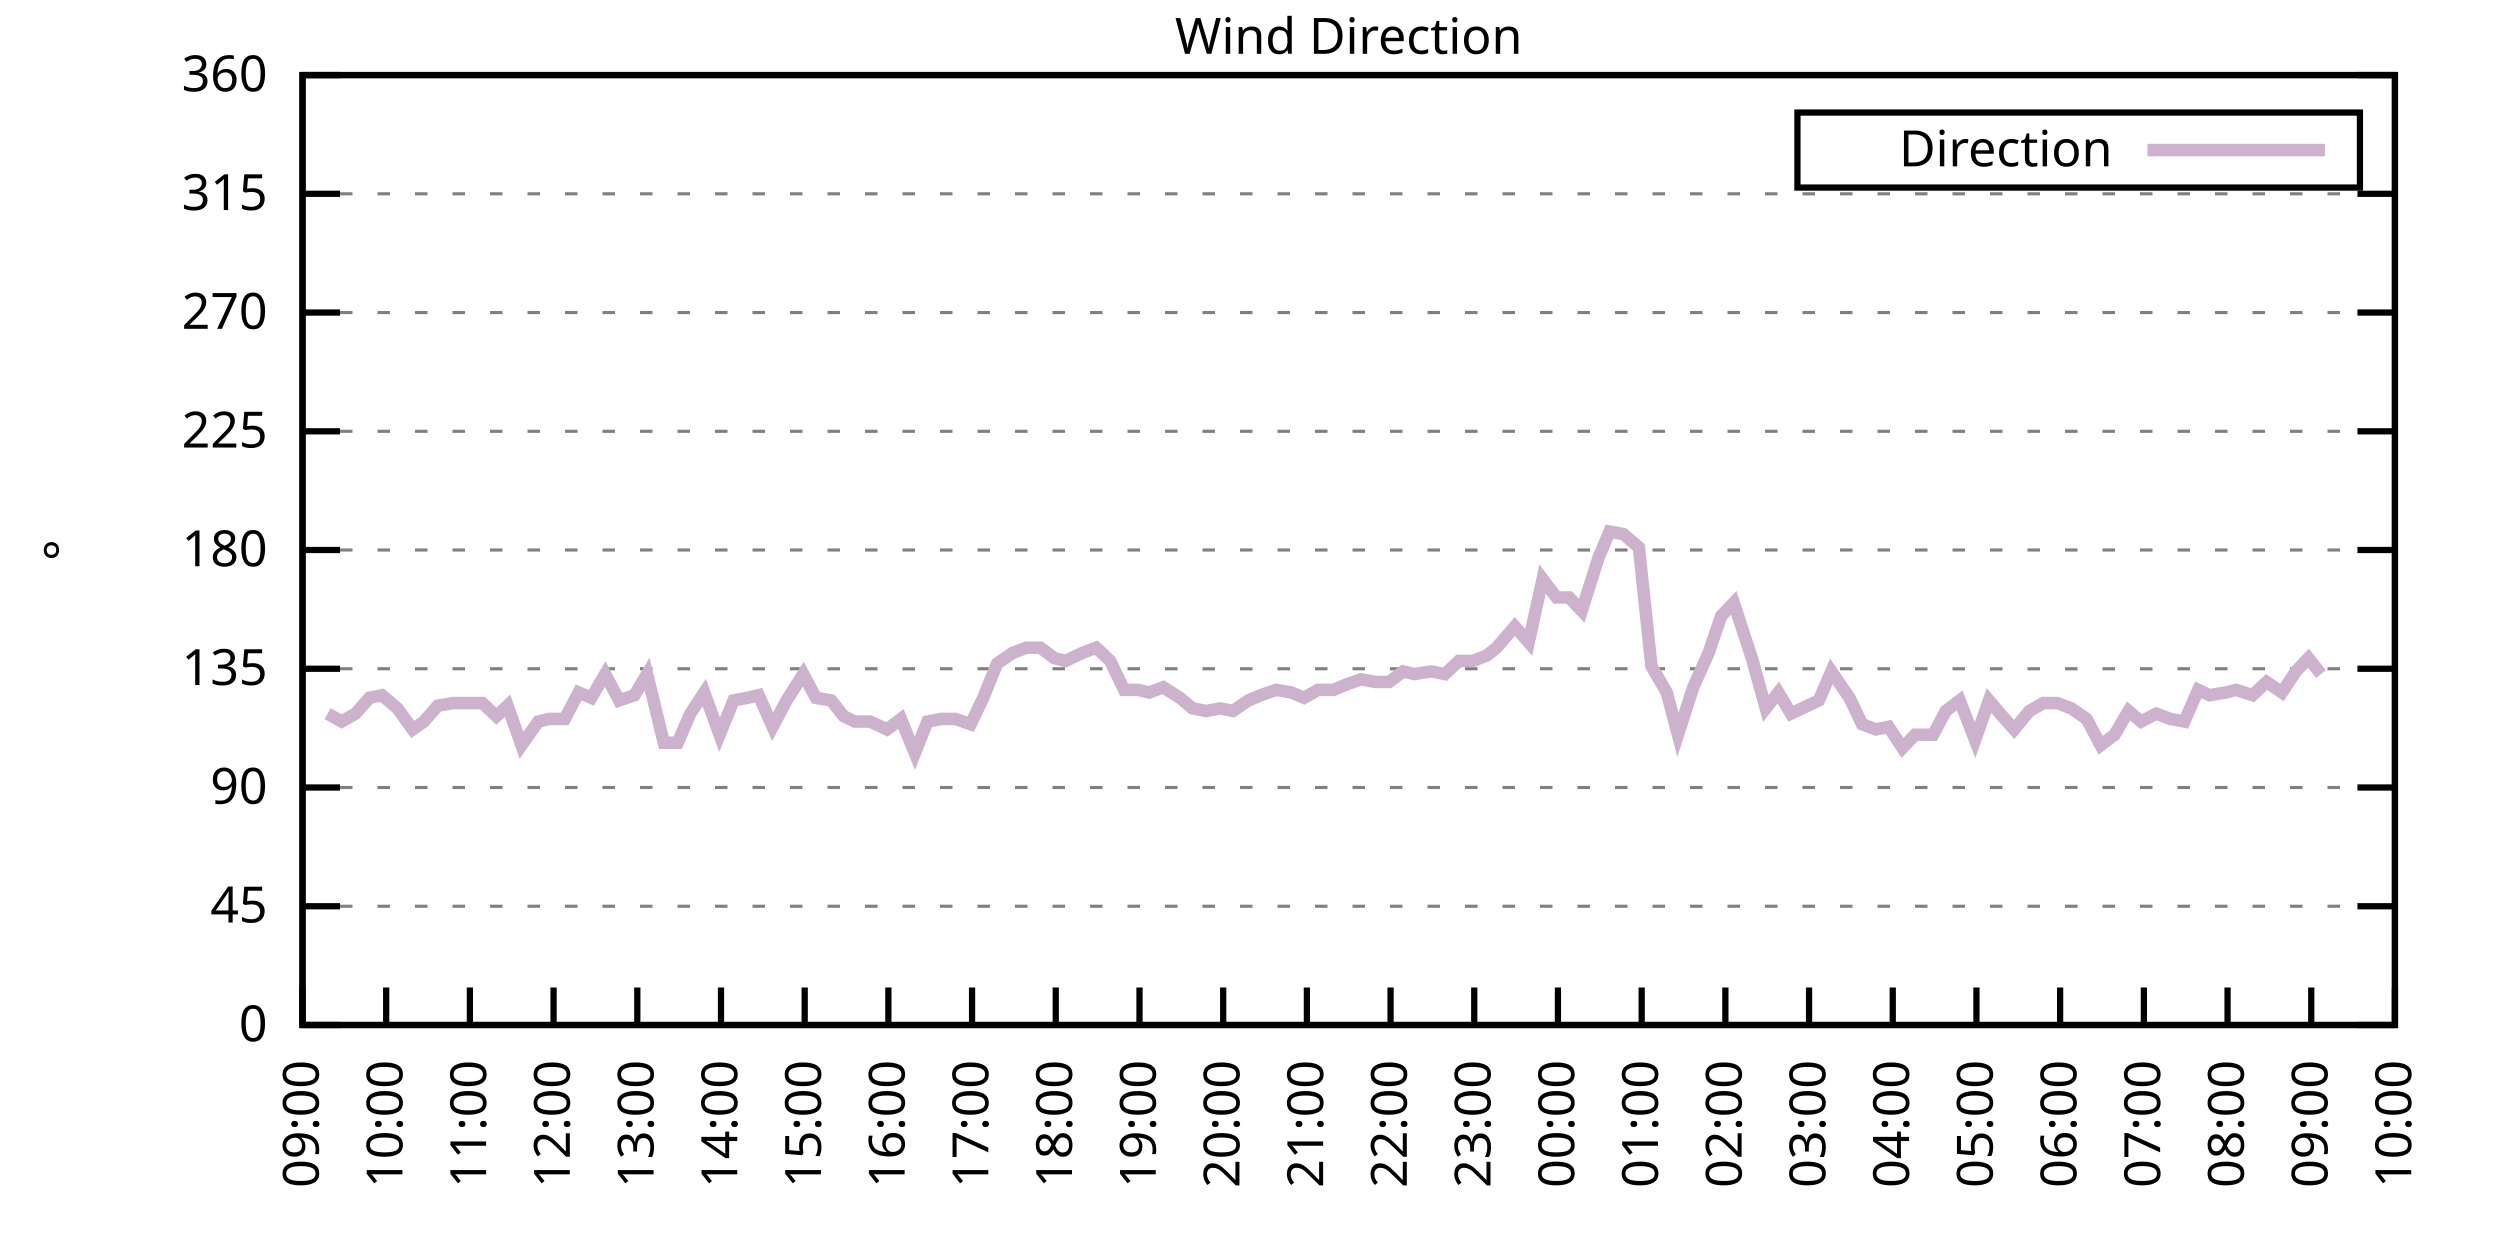
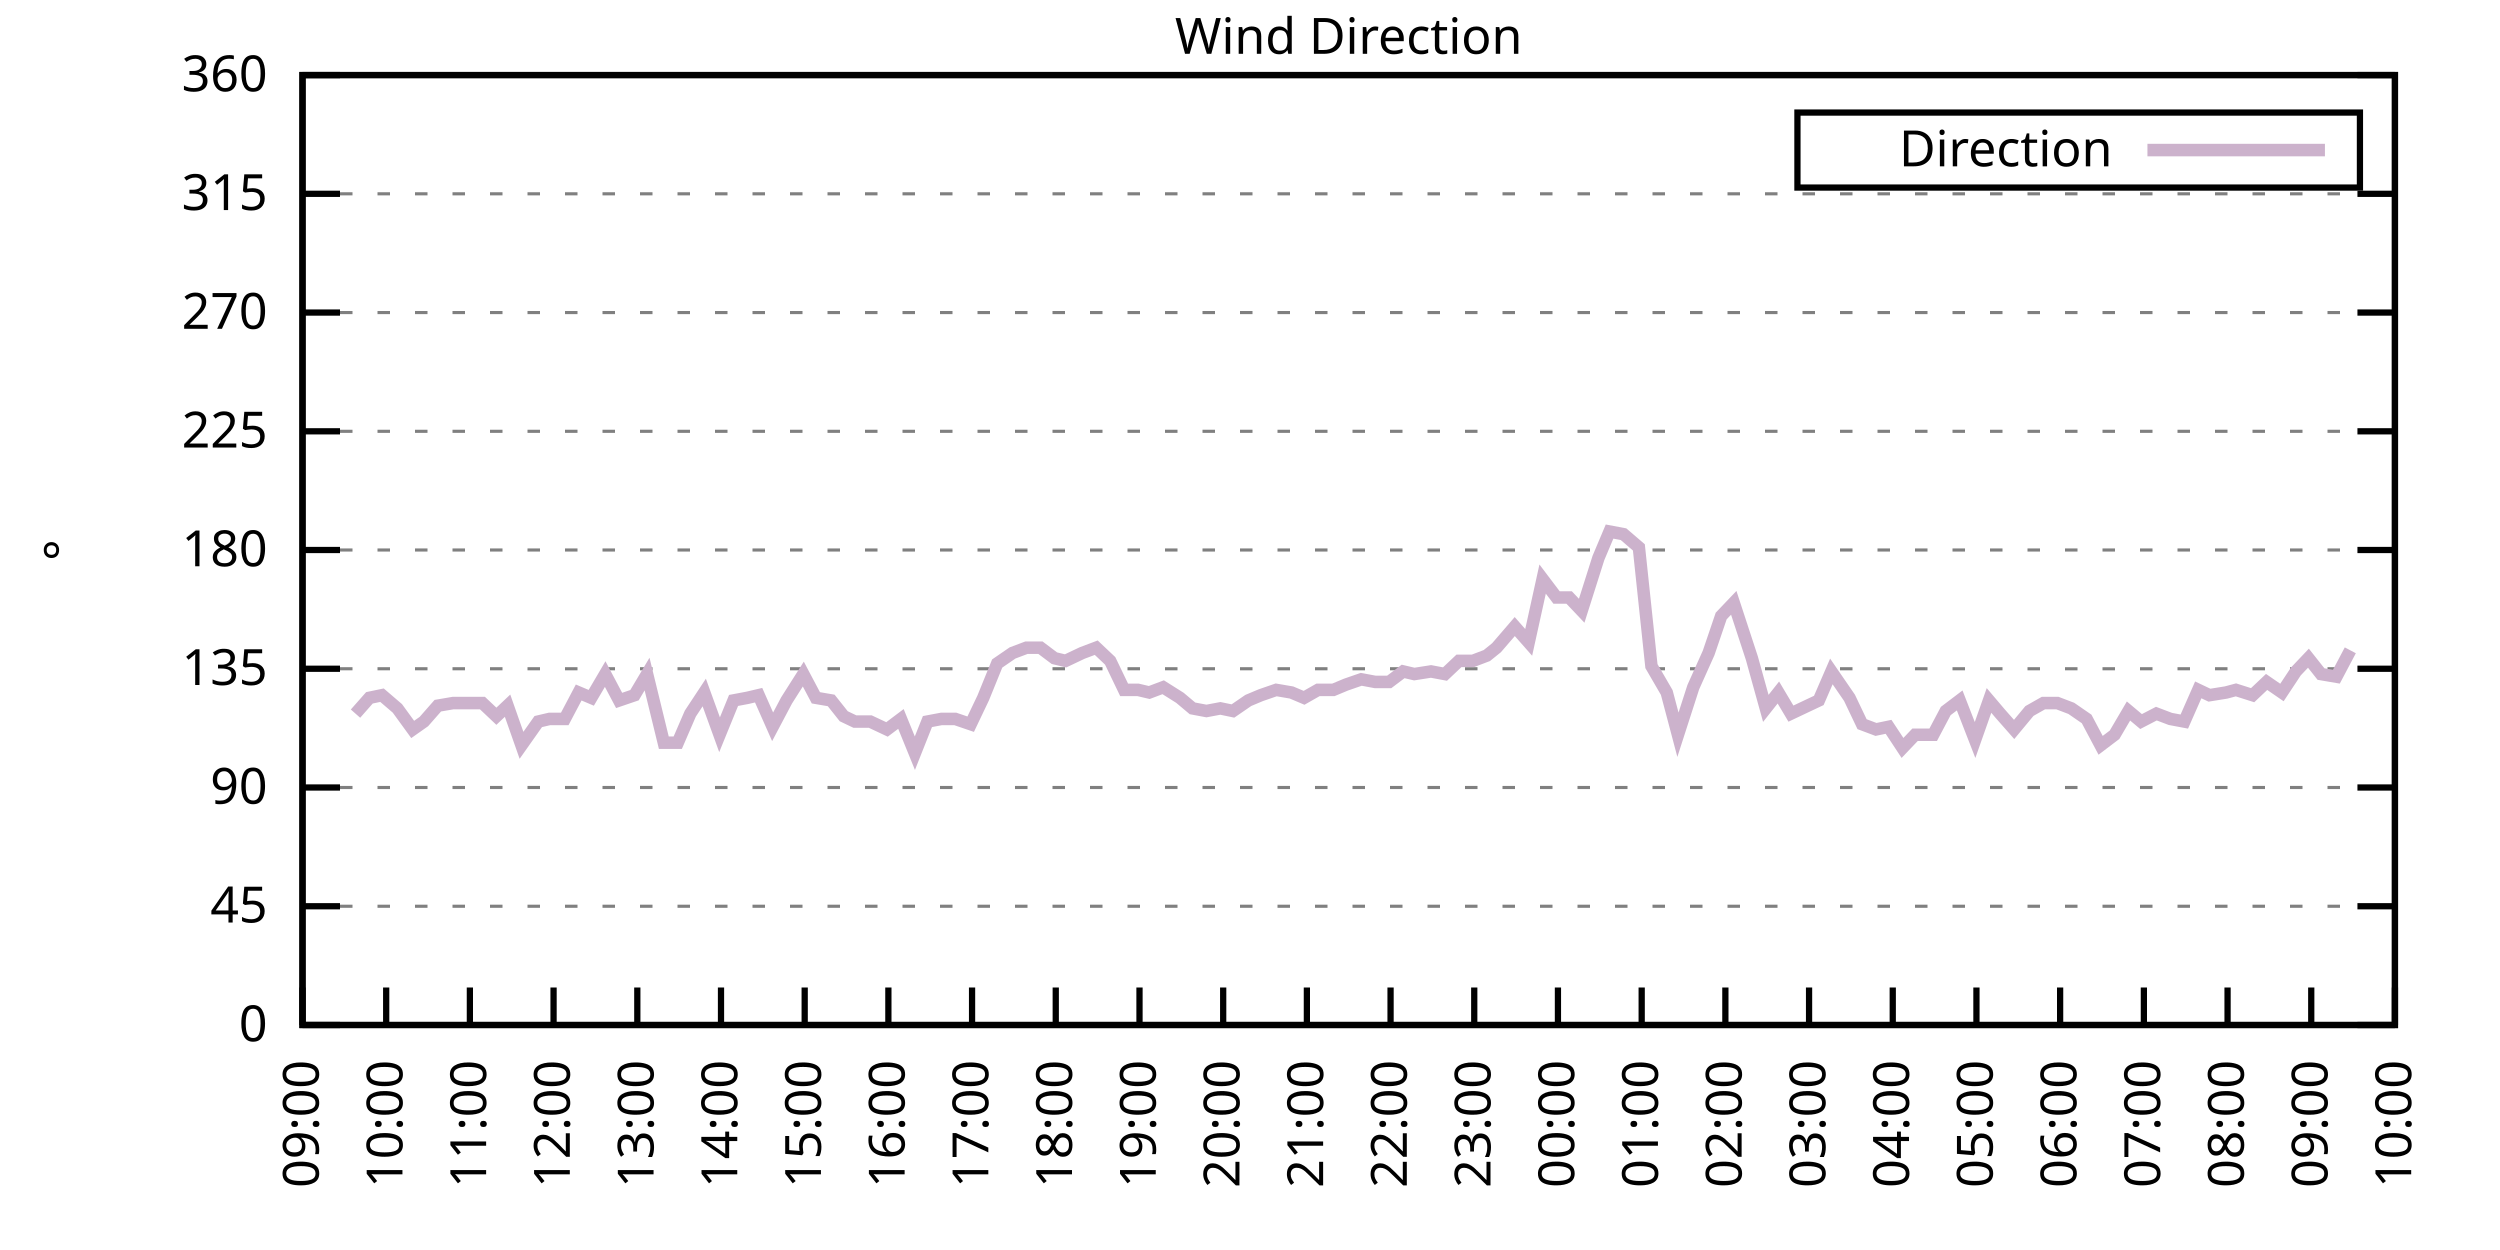
<svg xmlns="http://www.w3.org/2000/svg" xmlns:xlink="http://www.w3.org/1999/xlink" width="400" height="200" viewBox="0 0 400 200">
  <g id="gnuplot_canvas">
    <rect x="0" y="0" width="400" height="200" fill="none" />
    <defs>
      <circle id="gpDot" r="0.5" stroke-width="0.5" stroke="currentColor" />
      <path id="gpPt0" stroke-width="0.333" stroke="currentColor" d="M-1,0 h2 M0,-1 v2" />
      <path id="gpPt1" stroke-width="0.333" stroke="currentColor" d="M-1,-1 L1,1 M1,-1 L-1,1" />
      <path id="gpPt2" stroke-width="0.333" stroke="currentColor" d="M-1,0 L1,0 M0,-1 L0,1 M-1,-1 L1,1 M-1,1 L1,-1" />
      <rect id="gpPt3" stroke-width="0.333" stroke="currentColor" x="-1" y="-1" width="2" height="2" />
      <rect id="gpPt4" stroke-width="0.333" stroke="currentColor" fill="currentColor" x="-1" y="-1" width="2" height="2" />
      <circle id="gpPt5" stroke-width="0.333" stroke="currentColor" cx="0" cy="0" r="1" />
      <use xlink:href="#gpPt5" id="gpPt6" fill="currentColor" stroke="none" />
      <path id="gpPt7" stroke-width="0.333" stroke="currentColor" d="M0,-1.33 L-1.33,0.67 L1.33,0.67 z" />
      <use xlink:href="#gpPt7" id="gpPt8" fill="currentColor" stroke="none" />
      <use xlink:href="#gpPt7" id="gpPt9" stroke="currentColor" transform="rotate(180)" />
      <use xlink:href="#gpPt9" id="gpPt10" fill="currentColor" stroke="none" />
      <use xlink:href="#gpPt3" id="gpPt11" stroke="currentColor" transform="rotate(45)" />
      <use xlink:href="#gpPt11" id="gpPt12" fill="currentColor" stroke="none" />
      <path id="gpPt13" stroke-width="0.333" stroke="currentColor" d="M0,1.330 L1.265,0.411 L0.782,-1.067 L-0.782,-1.076 L-1.265,0.411 z" />
      <use xlink:href="#gpPt13" id="gpPt14" fill="currentColor" stroke="none" />
      <filter id="textbox" filterUnits="objectBoundingBox" x="0" y="0" height="1" width="1">
        <feFlood flood-color="white" flood-opacity="1" result="bgnd" />
        <feComposite in="SourceGraphic" in2="bgnd" operator="atop" />
      </filter>
      <filter id="greybox" filterUnits="objectBoundingBox" x="0" y="0" height="1" width="1">
        <feFlood flood-color="lightgrey" flood-opacity="1" result="grey" />
        <feComposite in="SourceGraphic" in2="grey" operator="atop" />
      </filter>
    </defs>
    <g fill="none" color="white" stroke="currentColor" stroke-width="1.00" stroke-linecap="butt" stroke-linejoin="miter">
</g>
    <g fill="none" color="black" stroke="currentColor" stroke-width="1.00" stroke-linecap="butt" stroke-linejoin="miter">
      <g stroke="none" shape-rendering="crispEdges">
        <polygon fill="rgb(255, 255, 255)" points="48.40,164.00 383.18,164.00 383.18,12.02 48.40,12.02 " />
      </g>
    </g>
    <g fill="none" color="black" stroke="currentColor" stroke-width="1.00" stroke-linecap="butt" stroke-linejoin="miter">
</g>
    <g fill="none" color="black" stroke="black" stroke-width="0.50" stroke-linecap="butt" stroke-linejoin="miter">
</g>
    <g fill="none" color="gray" stroke="currentColor" stroke-width="0.50" stroke-linecap="butt" stroke-linejoin="miter">
      <path stroke="gray" stroke-dasharray="2,4" class="gridline" d="M48.40,164.00 L383.19,164.00  " />
    </g>
    <g fill="none" color="gray" stroke="gray" stroke-width="1.00" stroke-linecap="butt" stroke-linejoin="miter">
</g>
    <g fill="none" color="black" stroke="currentColor" stroke-width="1.00" stroke-linecap="butt" stroke-linejoin="miter">
      <path stroke="black" d="M48.40,164.00 L54.40,164.00 M383.19,164.00 L377.19,164.00  " />
      <g transform="translate(42.80,166.60)" stroke="none" fill="black" font-family="Sans" font-size="8.00" text-anchor="end">
        <text>
          <tspan font-family="Sans"> 0</tspan>
        </text>
      </g>
    </g>
    <g fill="none" color="black" stroke="currentColor" stroke-width="1.00" stroke-linecap="butt" stroke-linejoin="miter">
</g>
    <g fill="none" color="black" stroke="black" stroke-width="0.50" stroke-linecap="butt" stroke-linejoin="miter">
</g>
    <g fill="none" color="gray" stroke="currentColor" stroke-width="0.50" stroke-linecap="butt" stroke-linejoin="miter">
      <path stroke="gray" stroke-dasharray="2,4" class="gridline" d="M48.40,145.00 L383.19,145.00  " />
    </g>
    <g fill="none" color="gray" stroke="gray" stroke-width="1.00" stroke-linecap="butt" stroke-linejoin="miter">
</g>
    <g fill="none" color="black" stroke="currentColor" stroke-width="1.00" stroke-linecap="butt" stroke-linejoin="miter">
      <path stroke="black" d="M48.40,145.00 L54.40,145.00 M383.19,145.00 L377.19,145.00  " />
      <g transform="translate(42.80,147.60)" stroke="none" fill="black" font-family="Sans" font-size="8.00" text-anchor="end">
        <text>
          <tspan font-family="Sans"> 45</tspan>
        </text>
      </g>
    </g>
    <g fill="none" color="black" stroke="currentColor" stroke-width="1.00" stroke-linecap="butt" stroke-linejoin="miter">
</g>
    <g fill="none" color="black" stroke="black" stroke-width="0.50" stroke-linecap="butt" stroke-linejoin="miter">
</g>
    <g fill="none" color="gray" stroke="currentColor" stroke-width="0.50" stroke-linecap="butt" stroke-linejoin="miter">
      <path stroke="gray" stroke-dasharray="2,4" class="gridline" d="M48.40,126.00 L383.19,126.00  " />
    </g>
    <g fill="none" color="gray" stroke="gray" stroke-width="1.00" stroke-linecap="butt" stroke-linejoin="miter">
</g>
    <g fill="none" color="black" stroke="currentColor" stroke-width="1.00" stroke-linecap="butt" stroke-linejoin="miter">
      <path stroke="black" d="M48.40,126.00 L54.40,126.00 M383.19,126.00 L377.19,126.00  " />
      <g transform="translate(42.80,128.60)" stroke="none" fill="black" font-family="Sans" font-size="8.00" text-anchor="end">
        <text>
          <tspan font-family="Sans"> 90</tspan>
        </text>
      </g>
    </g>
    <g fill="none" color="black" stroke="currentColor" stroke-width="1.00" stroke-linecap="butt" stroke-linejoin="miter">
</g>
    <g fill="none" color="black" stroke="black" stroke-width="0.50" stroke-linecap="butt" stroke-linejoin="miter">
</g>
    <g fill="none" color="gray" stroke="currentColor" stroke-width="0.50" stroke-linecap="butt" stroke-linejoin="miter">
      <path stroke="gray" stroke-dasharray="2,4" class="gridline" d="M48.40,107.00 L383.19,107.00  " />
    </g>
    <g fill="none" color="gray" stroke="gray" stroke-width="1.00" stroke-linecap="butt" stroke-linejoin="miter">
</g>
    <g fill="none" color="black" stroke="currentColor" stroke-width="1.00" stroke-linecap="butt" stroke-linejoin="miter">
      <path stroke="black" d="M48.40,107.00 L54.40,107.00 M383.19,107.00 L377.19,107.00  " />
      <g transform="translate(42.80,109.60)" stroke="none" fill="black" font-family="Sans" font-size="8.00" text-anchor="end">
        <text>
          <tspan font-family="Sans"> 135</tspan>
        </text>
      </g>
    </g>
    <g fill="none" color="black" stroke="currentColor" stroke-width="1.00" stroke-linecap="butt" stroke-linejoin="miter">
</g>
    <g fill="none" color="black" stroke="black" stroke-width="0.50" stroke-linecap="butt" stroke-linejoin="miter">
</g>
    <g fill="none" color="gray" stroke="currentColor" stroke-width="0.50" stroke-linecap="butt" stroke-linejoin="miter">
      <path stroke="gray" stroke-dasharray="2,4" class="gridline" d="M48.40,88.00 L383.19,88.00  " />
    </g>
    <g fill="none" color="gray" stroke="gray" stroke-width="1.00" stroke-linecap="butt" stroke-linejoin="miter">
</g>
    <g fill="none" color="black" stroke="currentColor" stroke-width="1.00" stroke-linecap="butt" stroke-linejoin="miter">
      <path stroke="black" d="M48.40,88.00 L54.40,88.00 M383.19,88.00 L377.19,88.00  " />
      <g transform="translate(42.80,90.60)" stroke="none" fill="black" font-family="Sans" font-size="8.00" text-anchor="end">
        <text>
          <tspan font-family="Sans"> 180</tspan>
        </text>
      </g>
    </g>
    <g fill="none" color="black" stroke="currentColor" stroke-width="1.00" stroke-linecap="butt" stroke-linejoin="miter">
</g>
    <g fill="none" color="black" stroke="black" stroke-width="0.50" stroke-linecap="butt" stroke-linejoin="miter">
</g>
    <g fill="none" color="gray" stroke="currentColor" stroke-width="0.50" stroke-linecap="butt" stroke-linejoin="miter">
      <path stroke="gray" stroke-dasharray="2,4" class="gridline" d="M48.40,69.01 L383.19,69.01  " />
    </g>
    <g fill="none" color="gray" stroke="gray" stroke-width="1.00" stroke-linecap="butt" stroke-linejoin="miter">
</g>
    <g fill="none" color="black" stroke="currentColor" stroke-width="1.00" stroke-linecap="butt" stroke-linejoin="miter">
      <path stroke="black" d="M48.40,69.01 L54.40,69.01 M383.19,69.01 L377.19,69.01  " />
      <g transform="translate(42.80,71.61)" stroke="none" fill="black" font-family="Sans" font-size="8.00" text-anchor="end">
        <text>
          <tspan font-family="Sans"> 225</tspan>
        </text>
      </g>
    </g>
    <g fill="none" color="black" stroke="currentColor" stroke-width="1.00" stroke-linecap="butt" stroke-linejoin="miter">
</g>
    <g fill="none" color="black" stroke="black" stroke-width="0.50" stroke-linecap="butt" stroke-linejoin="miter">
</g>
    <g fill="none" color="gray" stroke="currentColor" stroke-width="0.50" stroke-linecap="butt" stroke-linejoin="miter">
      <path stroke="gray" stroke-dasharray="2,4" class="gridline" d="M48.40,50.01 L383.19,50.01  " />
    </g>
    <g fill="none" color="gray" stroke="gray" stroke-width="1.00" stroke-linecap="butt" stroke-linejoin="miter">
</g>
    <g fill="none" color="black" stroke="currentColor" stroke-width="1.00" stroke-linecap="butt" stroke-linejoin="miter">
      <path stroke="black" d="M48.40,50.01 L54.40,50.01 M383.19,50.01 L377.19,50.01  " />
      <g transform="translate(42.80,52.61)" stroke="none" fill="black" font-family="Sans" font-size="8.00" text-anchor="end">
        <text>
          <tspan font-family="Sans"> 270</tspan>
        </text>
      </g>
    </g>
    <g fill="none" color="black" stroke="currentColor" stroke-width="1.00" stroke-linecap="butt" stroke-linejoin="miter">
</g>
    <g fill="none" color="black" stroke="black" stroke-width="0.50" stroke-linecap="butt" stroke-linejoin="miter">
</g>
    <g fill="none" color="gray" stroke="currentColor" stroke-width="0.50" stroke-linecap="butt" stroke-linejoin="miter">
      <path stroke="gray" stroke-dasharray="2,4" class="gridline" d="M48.40,31.01 L383.19,31.01  " />
    </g>
    <g fill="none" color="gray" stroke="gray" stroke-width="1.00" stroke-linecap="butt" stroke-linejoin="miter">
</g>
    <g fill="none" color="black" stroke="currentColor" stroke-width="1.00" stroke-linecap="butt" stroke-linejoin="miter">
      <path stroke="black" d="M48.40,31.01 L54.40,31.01 M383.19,31.01 L377.19,31.01  " />
      <g transform="translate(42.80,33.61)" stroke="none" fill="black" font-family="Sans" font-size="8.00" text-anchor="end">
        <text>
          <tspan font-family="Sans"> 315</tspan>
        </text>
      </g>
    </g>
    <g fill="none" color="black" stroke="currentColor" stroke-width="1.00" stroke-linecap="butt" stroke-linejoin="miter">
</g>
    <g fill="none" color="black" stroke="black" stroke-width="0.50" stroke-linecap="butt" stroke-linejoin="miter">
</g>
    <g fill="none" color="gray" stroke="currentColor" stroke-width="0.50" stroke-linecap="butt" stroke-linejoin="miter">
      <path stroke="gray" stroke-dasharray="2,4" class="gridline" d="M48.40,12.01 L383.19,12.01  " />
    </g>
    <g fill="none" color="gray" stroke="gray" stroke-width="1.00" stroke-linecap="butt" stroke-linejoin="miter">
</g>
    <g fill="none" color="black" stroke="currentColor" stroke-width="1.00" stroke-linecap="butt" stroke-linejoin="miter">
      <path stroke="black" d="M48.40,12.01 L54.40,12.01 M383.19,12.01 L377.19,12.01  " />
      <g transform="translate(42.80,14.61)" stroke="none" fill="black" font-family="Sans" font-size="8.00" text-anchor="end">
        <text>
          <tspan font-family="Sans"> 360</tspan>
        </text>
      </g>
    </g>
    <g fill="none" color="black" stroke="currentColor" stroke-width="1.00" stroke-linecap="butt" stroke-linejoin="miter">
      <path stroke="black" d="M48.40,164.00 L48.40,158.00  " />
      <g transform="translate(51.00,169.60) rotate(270.00)" stroke="none" fill="black" font-family="Sans" font-size="8.00" text-anchor="end">
        <text>
          <tspan font-family="Sans">09:00</tspan>
        </text>
      </g>
    </g>
    <g fill="none" color="black" stroke="currentColor" stroke-width="1.00" stroke-linecap="butt" stroke-linejoin="miter">
      <path stroke="black" d="M61.79,164.00 L61.79,158.00  " />
      <g transform="translate(64.39,169.60) rotate(270.00)" stroke="none" fill="black" font-family="Sans" font-size="8.00" text-anchor="end">
        <text>
          <tspan font-family="Sans">10:00</tspan>
        </text>
      </g>
    </g>
    <g fill="none" color="black" stroke="currentColor" stroke-width="1.00" stroke-linecap="butt" stroke-linejoin="miter">
      <path stroke="black" d="M75.18,164.00 L75.18,158.00  " />
      <g transform="translate(77.78,169.60) rotate(270.00)" stroke="none" fill="black" font-family="Sans" font-size="8.00" text-anchor="end">
        <text>
          <tspan font-family="Sans">11:00</tspan>
        </text>
      </g>
    </g>
    <g fill="none" color="black" stroke="currentColor" stroke-width="1.00" stroke-linecap="butt" stroke-linejoin="miter">
      <path stroke="black" d="M88.57,164.00 L88.57,158.00  " />
      <g transform="translate(91.17,169.60) rotate(270.00)" stroke="none" fill="black" font-family="Sans" font-size="8.00" text-anchor="end">
        <text>
          <tspan font-family="Sans">12:00</tspan>
        </text>
      </g>
    </g>
    <g fill="none" color="black" stroke="currentColor" stroke-width="1.00" stroke-linecap="butt" stroke-linejoin="miter">
      <path stroke="black" d="M101.97,164.00 L101.97,158.00  " />
      <g transform="translate(104.57,169.60) rotate(270.00)" stroke="none" fill="black" font-family="Sans" font-size="8.00" text-anchor="end">
        <text>
          <tspan font-family="Sans">13:00</tspan>
        </text>
      </g>
    </g>
    <g fill="none" color="black" stroke="currentColor" stroke-width="1.00" stroke-linecap="butt" stroke-linejoin="miter">
      <path stroke="black" d="M115.36,164.00 L115.36,158.00  " />
      <g transform="translate(117.96,169.60) rotate(270.00)" stroke="none" fill="black" font-family="Sans" font-size="8.00" text-anchor="end">
        <text>
          <tspan font-family="Sans">14:00</tspan>
        </text>
      </g>
    </g>
    <g fill="none" color="black" stroke="currentColor" stroke-width="1.00" stroke-linecap="butt" stroke-linejoin="miter">
      <path stroke="black" d="M128.75,164.00 L128.75,158.00  " />
      <g transform="translate(131.35,169.60) rotate(270.00)" stroke="none" fill="black" font-family="Sans" font-size="8.00" text-anchor="end">
        <text>
          <tspan font-family="Sans">15:00</tspan>
        </text>
      </g>
    </g>
    <g fill="none" color="black" stroke="currentColor" stroke-width="1.00" stroke-linecap="butt" stroke-linejoin="miter">
      <path stroke="black" d="M142.14,164.00 L142.14,158.00  " />
      <g transform="translate(144.74,169.60) rotate(270.00)" stroke="none" fill="black" font-family="Sans" font-size="8.00" text-anchor="end">
        <text>
          <tspan font-family="Sans">16:00</tspan>
        </text>
      </g>
    </g>
    <g fill="none" color="black" stroke="currentColor" stroke-width="1.00" stroke-linecap="butt" stroke-linejoin="miter">
      <path stroke="black" d="M155.53,164.00 L155.53,158.00  " />
      <g transform="translate(158.13,169.60) rotate(270.00)" stroke="none" fill="black" font-family="Sans" font-size="8.00" text-anchor="end">
        <text>
          <tspan font-family="Sans">17:00</tspan>
        </text>
      </g>
    </g>
    <g fill="none" color="black" stroke="currentColor" stroke-width="1.00" stroke-linecap="butt" stroke-linejoin="miter">
      <path stroke="black" d="M168.92,164.00 L168.92,158.00  " />
      <g transform="translate(171.52,169.60) rotate(270.00)" stroke="none" fill="black" font-family="Sans" font-size="8.00" text-anchor="end">
        <text>
          <tspan font-family="Sans">18:00</tspan>
        </text>
      </g>
    </g>
    <g fill="none" color="black" stroke="currentColor" stroke-width="1.00" stroke-linecap="butt" stroke-linejoin="miter">
      <path stroke="black" d="M182.32,164.00 L182.32,158.00  " />
      <g transform="translate(184.92,169.60) rotate(270.00)" stroke="none" fill="black" font-family="Sans" font-size="8.00" text-anchor="end">
        <text>
          <tspan font-family="Sans">19:00</tspan>
        </text>
      </g>
    </g>
    <g fill="none" color="black" stroke="currentColor" stroke-width="1.00" stroke-linecap="butt" stroke-linejoin="miter">
      <path stroke="black" d="M195.71,164.00 L195.71,158.00  " />
      <g transform="translate(198.31,169.60) rotate(270.00)" stroke="none" fill="black" font-family="Sans" font-size="8.00" text-anchor="end">
        <text>
          <tspan font-family="Sans">20:00</tspan>
        </text>
      </g>
    </g>
    <g fill="none" color="black" stroke="currentColor" stroke-width="1.00" stroke-linecap="butt" stroke-linejoin="miter">
      <path stroke="black" d="M209.10,164.00 L209.10,158.00  " />
      <g transform="translate(211.70,169.60) rotate(270.00)" stroke="none" fill="black" font-family="Sans" font-size="8.00" text-anchor="end">
        <text>
          <tspan font-family="Sans">21:00</tspan>
        </text>
      </g>
    </g>
    <g fill="none" color="black" stroke="currentColor" stroke-width="1.00" stroke-linecap="butt" stroke-linejoin="miter">
      <path stroke="black" d="M222.49,164.00 L222.49,158.00  " />
      <g transform="translate(225.09,169.60) rotate(270.00)" stroke="none" fill="black" font-family="Sans" font-size="8.00" text-anchor="end">
        <text>
          <tspan font-family="Sans">22:00</tspan>
        </text>
      </g>
    </g>
    <g fill="none" color="black" stroke="currentColor" stroke-width="1.00" stroke-linecap="butt" stroke-linejoin="miter">
      <path stroke="black" d="M235.88,164.00 L235.88,158.00  " />
      <g transform="translate(238.48,169.60) rotate(270.00)" stroke="none" fill="black" font-family="Sans" font-size="8.00" text-anchor="end">
        <text>
          <tspan font-family="Sans">23:00</tspan>
        </text>
      </g>
    </g>
    <g fill="none" color="black" stroke="currentColor" stroke-width="1.00" stroke-linecap="butt" stroke-linejoin="miter">
      <path stroke="black" d="M249.27,164.00 L249.27,158.00  " />
      <g transform="translate(251.87,169.60) rotate(270.00)" stroke="none" fill="black" font-family="Sans" font-size="8.00" text-anchor="end">
        <text>
          <tspan font-family="Sans">00:00</tspan>
        </text>
      </g>
    </g>
    <g fill="none" color="black" stroke="currentColor" stroke-width="1.00" stroke-linecap="butt" stroke-linejoin="miter">
      <path stroke="black" d="M262.67,164.00 L262.67,158.00  " />
      <g transform="translate(265.27,169.60) rotate(270.00)" stroke="none" fill="black" font-family="Sans" font-size="8.00" text-anchor="end">
        <text>
          <tspan font-family="Sans">01:00</tspan>
        </text>
      </g>
    </g>
    <g fill="none" color="black" stroke="currentColor" stroke-width="1.00" stroke-linecap="butt" stroke-linejoin="miter">
      <path stroke="black" d="M276.06,164.00 L276.06,158.00  " />
      <g transform="translate(278.66,169.60) rotate(270.00)" stroke="none" fill="black" font-family="Sans" font-size="8.00" text-anchor="end">
        <text>
          <tspan font-family="Sans">02:00</tspan>
        </text>
      </g>
    </g>
    <g fill="none" color="black" stroke="currentColor" stroke-width="1.00" stroke-linecap="butt" stroke-linejoin="miter">
      <path stroke="black" d="M289.45,164.00 L289.45,158.00  " />
      <g transform="translate(292.05,169.60) rotate(270.00)" stroke="none" fill="black" font-family="Sans" font-size="8.00" text-anchor="end">
        <text>
          <tspan font-family="Sans">03:00</tspan>
        </text>
      </g>
    </g>
    <g fill="none" color="black" stroke="currentColor" stroke-width="1.00" stroke-linecap="butt" stroke-linejoin="miter">
      <path stroke="black" d="M302.84,164.00 L302.84,158.00  " />
      <g transform="translate(305.44,169.60) rotate(270.00)" stroke="none" fill="black" font-family="Sans" font-size="8.00" text-anchor="end">
        <text>
          <tspan font-family="Sans">04:00</tspan>
        </text>
      </g>
    </g>
    <g fill="none" color="black" stroke="currentColor" stroke-width="1.00" stroke-linecap="butt" stroke-linejoin="miter">
      <path stroke="black" d="M316.23,164.00 L316.23,158.00  " />
      <g transform="translate(318.83,169.60) rotate(270.00)" stroke="none" fill="black" font-family="Sans" font-size="8.00" text-anchor="end">
        <text>
          <tspan font-family="Sans">05:00</tspan>
        </text>
      </g>
    </g>
    <g fill="none" color="black" stroke="currentColor" stroke-width="1.00" stroke-linecap="butt" stroke-linejoin="miter">
      <path stroke="black" d="M329.62,164.00 L329.62,158.00  " />
      <g transform="translate(332.22,169.60) rotate(270.00)" stroke="none" fill="black" font-family="Sans" font-size="8.00" text-anchor="end">
        <text>
          <tspan font-family="Sans">06:00</tspan>
        </text>
      </g>
    </g>
    <g fill="none" color="black" stroke="currentColor" stroke-width="1.00" stroke-linecap="butt" stroke-linejoin="miter">
      <path stroke="black" d="M343.02,164.00 L343.02,158.00  " />
      <g transform="translate(345.62,169.60) rotate(270.00)" stroke="none" fill="black" font-family="Sans" font-size="8.00" text-anchor="end">
        <text>
          <tspan font-family="Sans">07:00</tspan>
        </text>
      </g>
    </g>
    <g fill="none" color="black" stroke="currentColor" stroke-width="1.00" stroke-linecap="butt" stroke-linejoin="miter">
      <path stroke="black" d="M356.41,164.00 L356.41,158.00  " />
      <g transform="translate(359.01,169.60) rotate(270.00)" stroke="none" fill="black" font-family="Sans" font-size="8.00" text-anchor="end">
        <text>
          <tspan font-family="Sans">08:00</tspan>
        </text>
      </g>
    </g>
    <g fill="none" color="black" stroke="currentColor" stroke-width="1.00" stroke-linecap="butt" stroke-linejoin="miter">
      <path stroke="black" d="M369.80,164.00 L369.80,158.00  " />
      <g transform="translate(372.40,169.60) rotate(270.00)" stroke="none" fill="black" font-family="Sans" font-size="8.00" text-anchor="end">
        <text>
          <tspan font-family="Sans">09:00</tspan>
        </text>
      </g>
    </g>
    <g fill="none" color="black" stroke="currentColor" stroke-width="1.00" stroke-linecap="butt" stroke-linejoin="miter">
      <path stroke="black" d="M383.19,164.00 L383.19,158.00  " />
      <g transform="translate(385.79,169.60) rotate(270.00)" stroke="none" fill="black" font-family="Sans" font-size="8.00" text-anchor="end">
        <text>
          <tspan font-family="Sans">10:00</tspan>
        </text>
      </g>
    </g>
    <g fill="none" color="black" stroke="currentColor" stroke-width="1.00" stroke-linecap="butt" stroke-linejoin="miter">
</g>
    <g fill="none" color="black" stroke="currentColor" stroke-width="1.00" stroke-linecap="butt" stroke-linejoin="miter">
      <path stroke="black" d="M48.40,12.01 L48.40,164.00 L383.19,164.00 L383.19,12.01 L48.40,12.01 Z  " />
    </g>
    <g fill="none" color="black" stroke="currentColor" stroke-width="1.00" stroke-linecap="butt" stroke-linejoin="miter">
</g>
    <g fill="none" color="black" stroke="currentColor" stroke-width="1.00" stroke-linecap="butt" stroke-linejoin="miter">
      <path stroke="black" d="M287.59,30.01 L287.59,18.01 L377.59,18.01 L377.59,30.01 L287.59,30.01 Z  " />
    </g>
    <g id="Wind_direction_plot_1">
      <g fill="none" color="white" stroke="black" stroke-width="2.00" stroke-linecap="butt" stroke-linejoin="miter">
</g>
      <g fill="none" color="black" stroke="currentColor" stroke-width="2.00" stroke-linecap="butt" stroke-linejoin="miter">
        <g transform="translate(337.99,26.61)" stroke="none" fill="black" font-family="Sans" font-size="8.00" text-anchor="end">
          <text>
            <tspan font-family="Sans">Direction</tspan>
          </text>
        </g>
      </g>
      <g fill="none" color="black" stroke="currentColor" stroke-width="2.00" stroke-linecap="butt" stroke-linejoin="miter">
-         <path stroke="rgb(204, 178, 204)" d="M343.59,24.01 L371.99,24.01 M52.42,114.18 L54.65,115.45 L56.88,114.18 L59.11,111.65 L61.12,111.23 L63.58,113.34   L66.03,116.71 L67.82,115.45 L70.05,112.91 L72.50,112.49 L74.51,112.49 L77.19,112.49 L79.42,114.60 L81.21,112.91   L83.44,119.25 L86.12,115.45 L87.91,115.03 L90.36,115.03 L92.59,110.80 L94.60,111.65 L96.83,107.85 L99.06,112.07   L101.52,111.23 L103.53,107.85 L106.21,118.83 L108.44,118.83 L110.45,114.18 L112.68,110.80 L115.13,117.56 L117.37,112.07   L119.60,111.65 L121.38,111.23 L123.62,116.29 L125.85,112.07 L128.53,107.85 L130.54,111.65 L132.99,112.07 L135.00,114.60   L136.78,115.45 L139.24,115.45 L141.92,116.71 L144.15,115.03 L146.38,120.51 L148.39,115.45 L150.62,115.03 L152.85,115.03   L155.31,115.87 L157.32,111.65 L159.55,106.16 L162.01,104.47 L164.24,103.63 L166.47,103.63 L168.70,105.31 L170.49,105.74   L173.17,104.47 L175.40,103.63 L177.63,105.74 L179.86,110.38 L182.09,110.38 L183.88,110.80 L186.11,109.96 L188.79,111.65   L190.80,113.34 L193.03,113.76 L195.26,113.34 L197.27,113.76 L199.73,112.07 L201.73,111.23 L204.19,110.38 L206.64,110.80   L208.65,111.65 L210.88,110.38 L213.34,110.38 L215.35,109.54 L217.80,108.69 L220.04,109.11 L222.27,109.11 L224.50,107.43   L226.29,107.85 L228.96,107.43 L231.20,107.85 L233.43,105.74 L235.66,105.74 L237.89,104.89 L239.45,103.63 L242.36,100.25   L244.59,102.78 L246.82,92.65 L249.05,95.60 L251.06,95.60 L253.07,97.72 L255.75,89.27 L257.53,85.05 L259.76,85.47   L262.22,87.58 L264.23,106.58 L266.68,110.80 L268.47,117.56 L270.92,109.96 L273.38,104.47 L275.39,98.56 L277.40,96.45   L280.30,105.31 L282.53,113.34 L284.54,110.80 L286.55,114.18 L289.23,112.91 L291.01,112.07 L293.02,107.43 L295.92,111.65   L297.93,115.87 L300.16,116.71 L302.17,116.29 L304.40,119.67 L306.41,117.56 L309.31,117.56 L311.32,113.76 L313.55,112.07   L316.01,118.40 L318.24,112.07 L320.03,114.18 L322.26,116.71 L324.71,113.76 L326.95,112.49 L329.18,112.49 L331.41,113.34   L333.86,115.03 L336.10,119.25 L338.33,117.56 L340.56,113.76 L342.57,115.45 L345.02,114.18 L347.26,115.03 L349.49,115.45   L351.72,110.38 L353.51,111.23 L356.18,110.80 L357.75,110.38 L360.42,111.23 L362.66,109.11 L365.11,110.80 L367.34,107.43   L369.35,105.31 L371.36,107.85  " />
+         <path stroke="rgb(204, 178, 204)" d="M343.59,24.01 L371.99,24.01 M56.88,114.18 L59.11,111.65 L61.12,111.23 L63.58,113.34 L66.03,116.71 L67.82,115.45   L70.05,112.91 L72.50,112.49 L74.51,112.49 L77.19,112.49 L79.42,114.60 L81.21,112.91 L83.44,119.25 L86.12,115.45   L87.91,115.03 L90.36,115.03 L92.59,110.80 L94.60,111.65 L96.83,107.85 L99.06,112.07 L101.52,111.23 L103.53,107.85   L106.21,118.83 L108.44,118.83 L110.45,114.18 L112.68,110.80 L115.13,117.56 L117.37,112.07 L119.60,111.65 L121.38,111.23   L123.62,116.29 L125.85,112.07 L128.53,107.85 L130.54,111.65 L132.99,112.07 L135.00,114.60 L136.78,115.45 L139.24,115.45   L141.92,116.71 L144.15,115.03 L146.38,120.51 L148.39,115.45 L150.62,115.03 L152.85,115.03 L155.31,115.87 L157.32,111.65   L159.55,106.16 L162.01,104.47 L164.24,103.63 L166.47,103.63 L168.70,105.31 L170.49,105.74 L173.17,104.47 L175.40,103.63   L177.63,105.74 L179.86,110.38 L182.09,110.38 L183.88,110.80 L186.11,109.96 L188.79,111.65 L190.80,113.34 L193.03,113.76   L195.26,113.34 L197.27,113.76 L199.73,112.07 L201.73,111.23 L204.19,110.38 L206.64,110.80 L208.65,111.65 L210.88,110.38   L213.34,110.38 L215.35,109.54 L217.80,108.69 L220.04,109.11 L222.27,109.11 L224.50,107.43 L226.29,107.85 L228.96,107.43   L231.20,107.85 L233.43,105.74 L235.66,105.74 L237.89,104.89 L239.45,103.63 L242.36,100.25 L244.59,102.78 L246.82,92.65   L249.05,95.60 L251.06,95.60 L253.07,97.72 L255.75,89.27 L257.53,85.05 L259.76,85.47 L262.22,87.58 L264.23,106.58   L266.68,110.80 L268.47,117.56 L270.92,109.96 L273.38,104.47 L275.39,98.56 L277.40,96.45 L280.30,105.31 L282.53,113.34   L284.54,110.80 L286.55,114.18 L289.23,112.91 L291.01,112.07 L293.02,107.43 L295.92,111.65 L297.93,115.87 L300.16,116.71   L302.17,116.29 L304.40,119.67 L306.41,117.56 L309.31,117.56 L311.32,113.76 L313.55,112.07 L316.01,118.40 L318.24,112.07   L320.03,114.18 L322.26,116.71 L324.71,113.76 L326.95,112.49 L329.18,112.49 L331.41,113.34 L333.86,115.03 L336.10,119.25   L338.33,117.56 L340.56,113.76 L342.57,115.45 L345.02,114.18 L347.26,115.03 L349.49,115.45 L351.72,110.38 L353.51,111.23   L356.18,110.80 L357.75,110.38 L360.42,111.23 L362.66,109.11 L365.11,110.80 L367.34,107.43 L369.35,105.31 L371.36,107.85   L373.82,108.27 L376.05,104.05  " />
      </g>
    </g>
    <g fill="none" color="black" stroke="currentColor" stroke-width="2.00" stroke-linecap="butt" stroke-linejoin="miter">
</g>
    <g fill="none" color="black" stroke="black" stroke-width="1.00" stroke-linecap="butt" stroke-linejoin="miter">
</g>
    <g fill="none" color="black" stroke="currentColor" stroke-width="1.00" stroke-linecap="butt" stroke-linejoin="miter">
      <path stroke="black" d="M48.40,12.01 L48.40,164.00 L383.19,164.00 L383.19,12.01 L48.40,12.01 Z  " />
      <g transform="translate(12.80,88.01) rotate(270.00)" stroke="none" fill="black" font-family="Sans" font-size="8.00" text-anchor="middle">
        <text>
          <tspan font-family="Sans">°</tspan>
        </text>
      </g>
    </g>
    <g fill="none" color="black" stroke="currentColor" stroke-width="1.00" stroke-linecap="butt" stroke-linejoin="miter">
</g>
    <g fill="none" color="black" stroke="currentColor" stroke-width="1.00" stroke-linecap="butt" stroke-linejoin="miter">
      <g transform="translate(215.79,8.61)" stroke="none" fill="black" font-family="Sans" font-size="8.00" text-anchor="middle">
        <text>
          <tspan font-family="Sans">Wind Direction</tspan>
        </text>
      </g>
    </g>
    <g fill="none" color="black" stroke="currentColor" stroke-width="1.00" stroke-linecap="butt" stroke-linejoin="miter">
</g>
  </g>
</svg>
